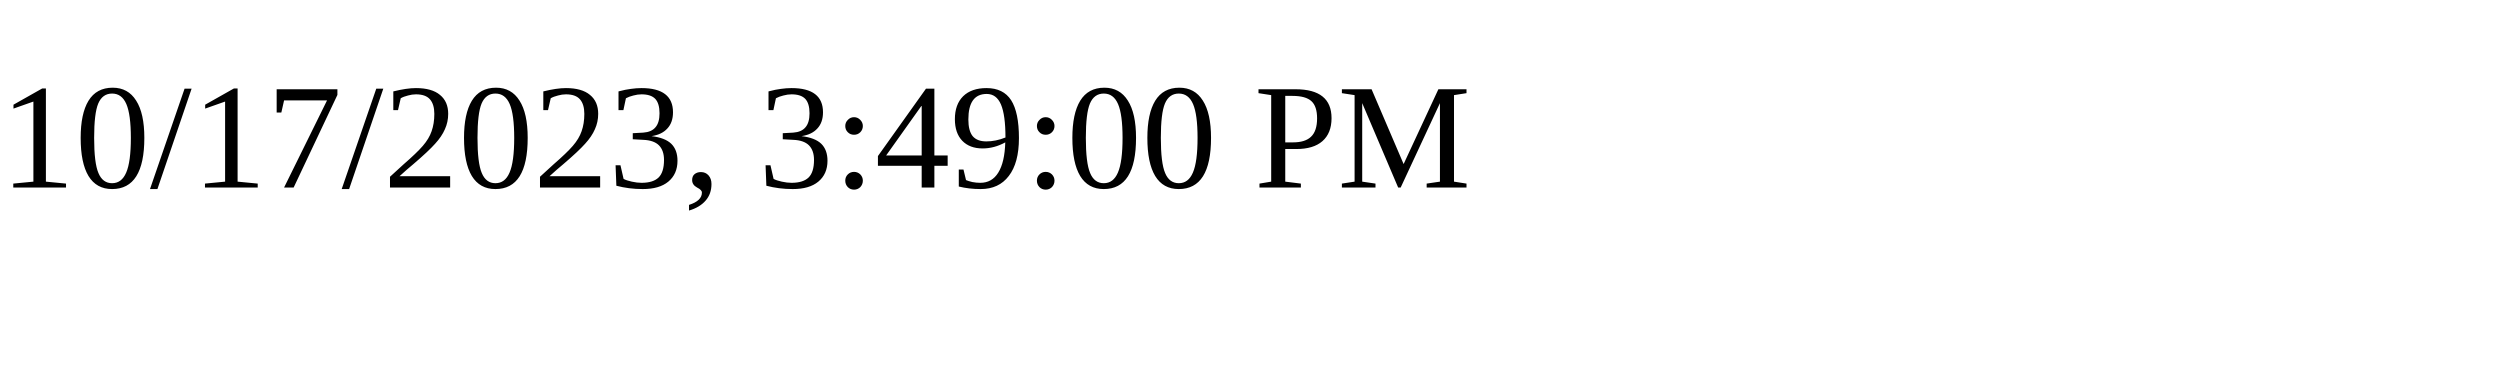
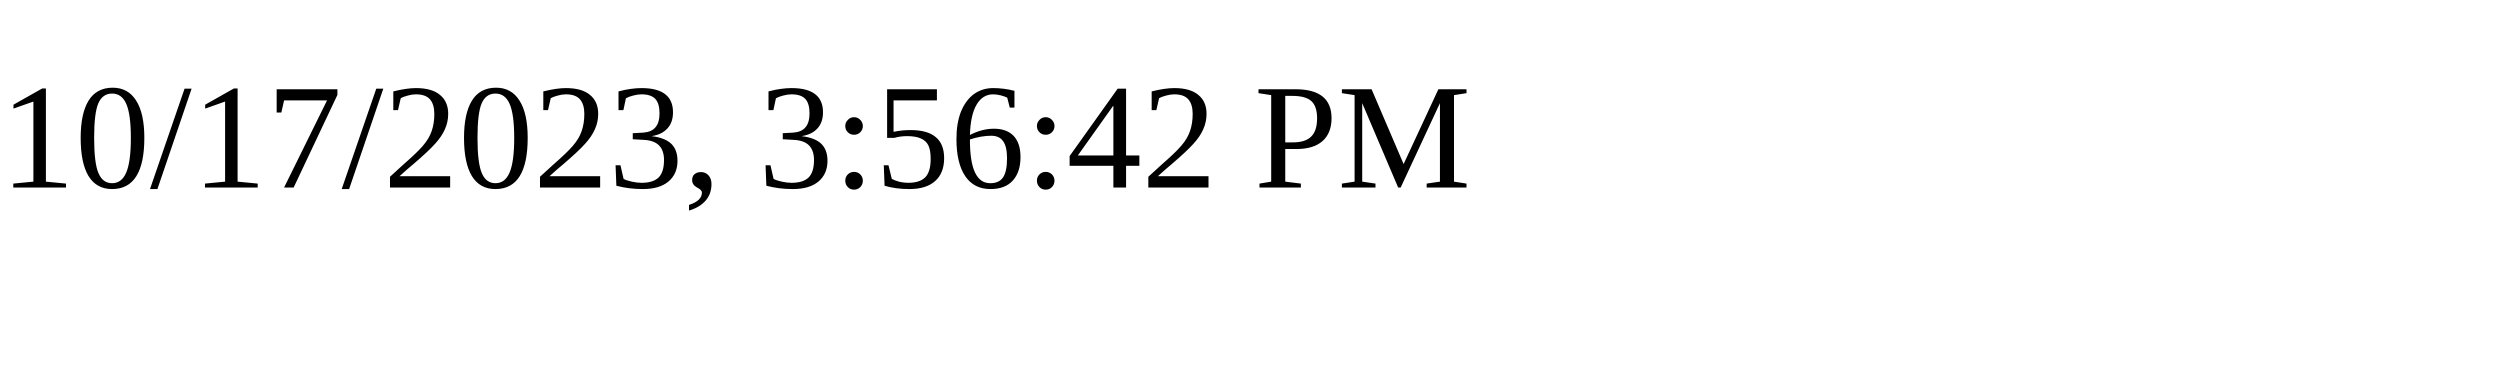
<svg xmlns="http://www.w3.org/2000/svg" height="30" width="200">
-   <text x="0" y="15">10/17/2023, 3:49:00 PM</text>
+   <text x="0" y="15">10/17/2023, 3:56:42 PM</text>
</svg>
